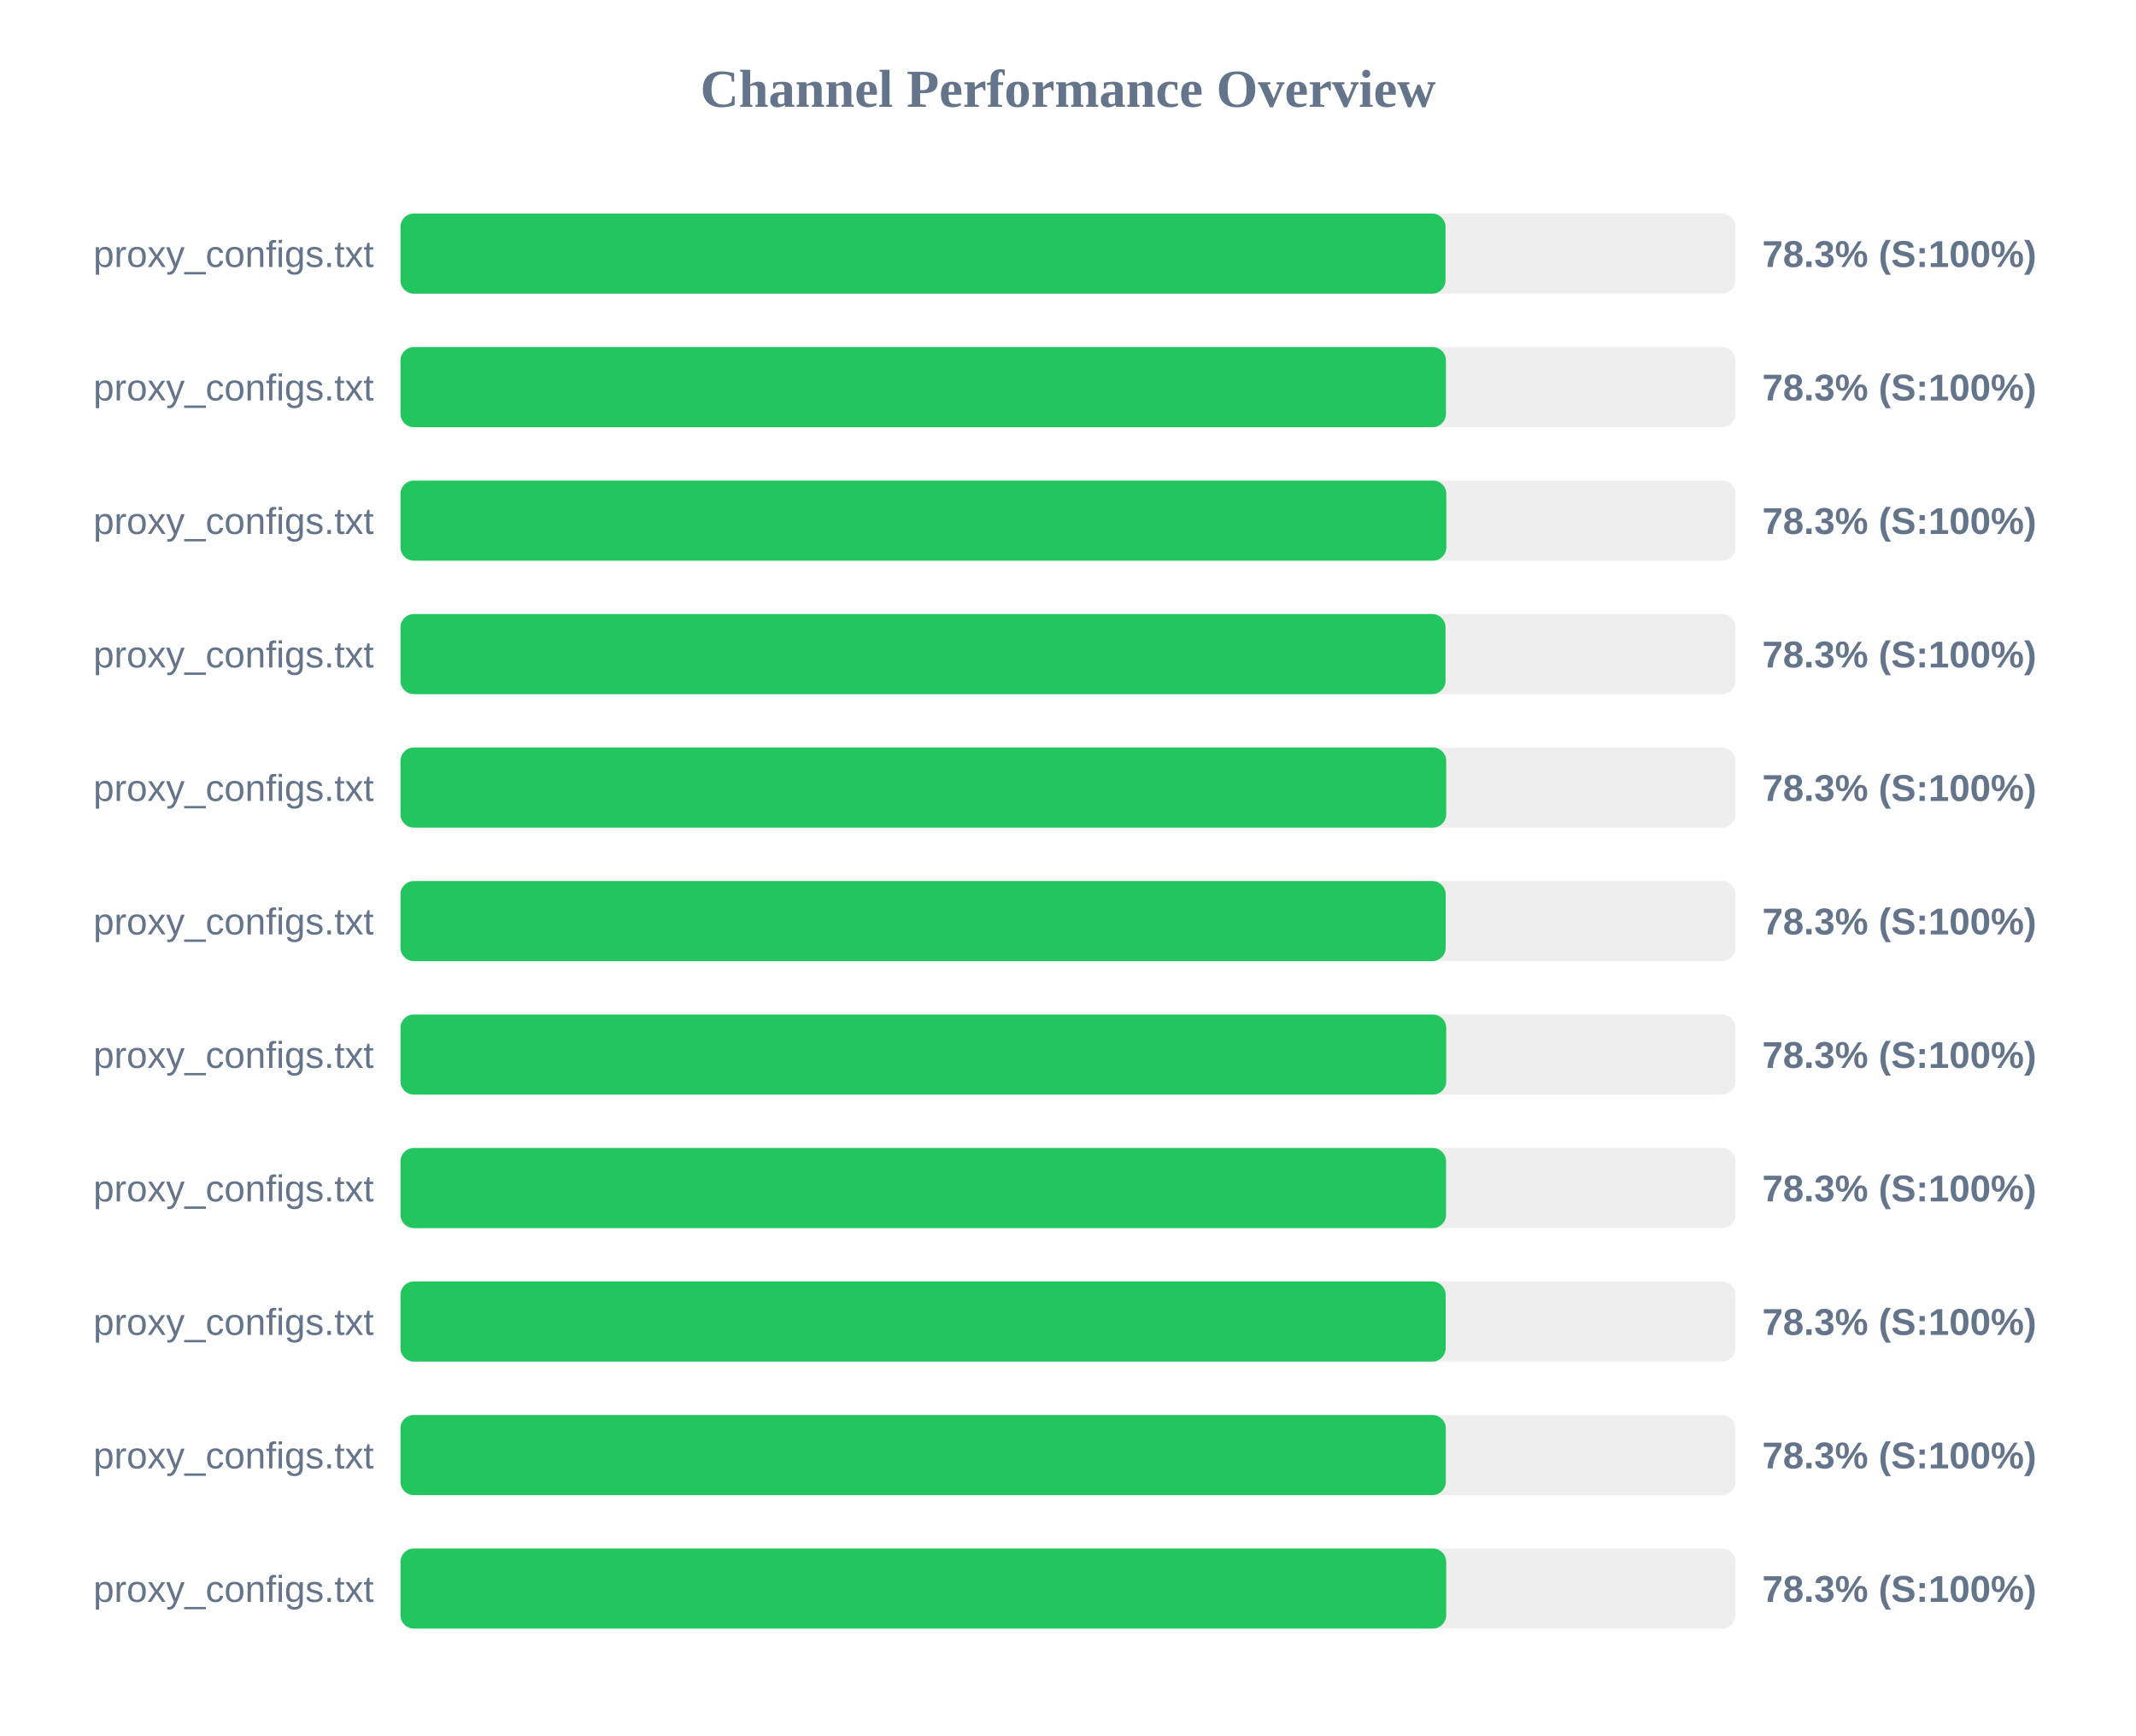
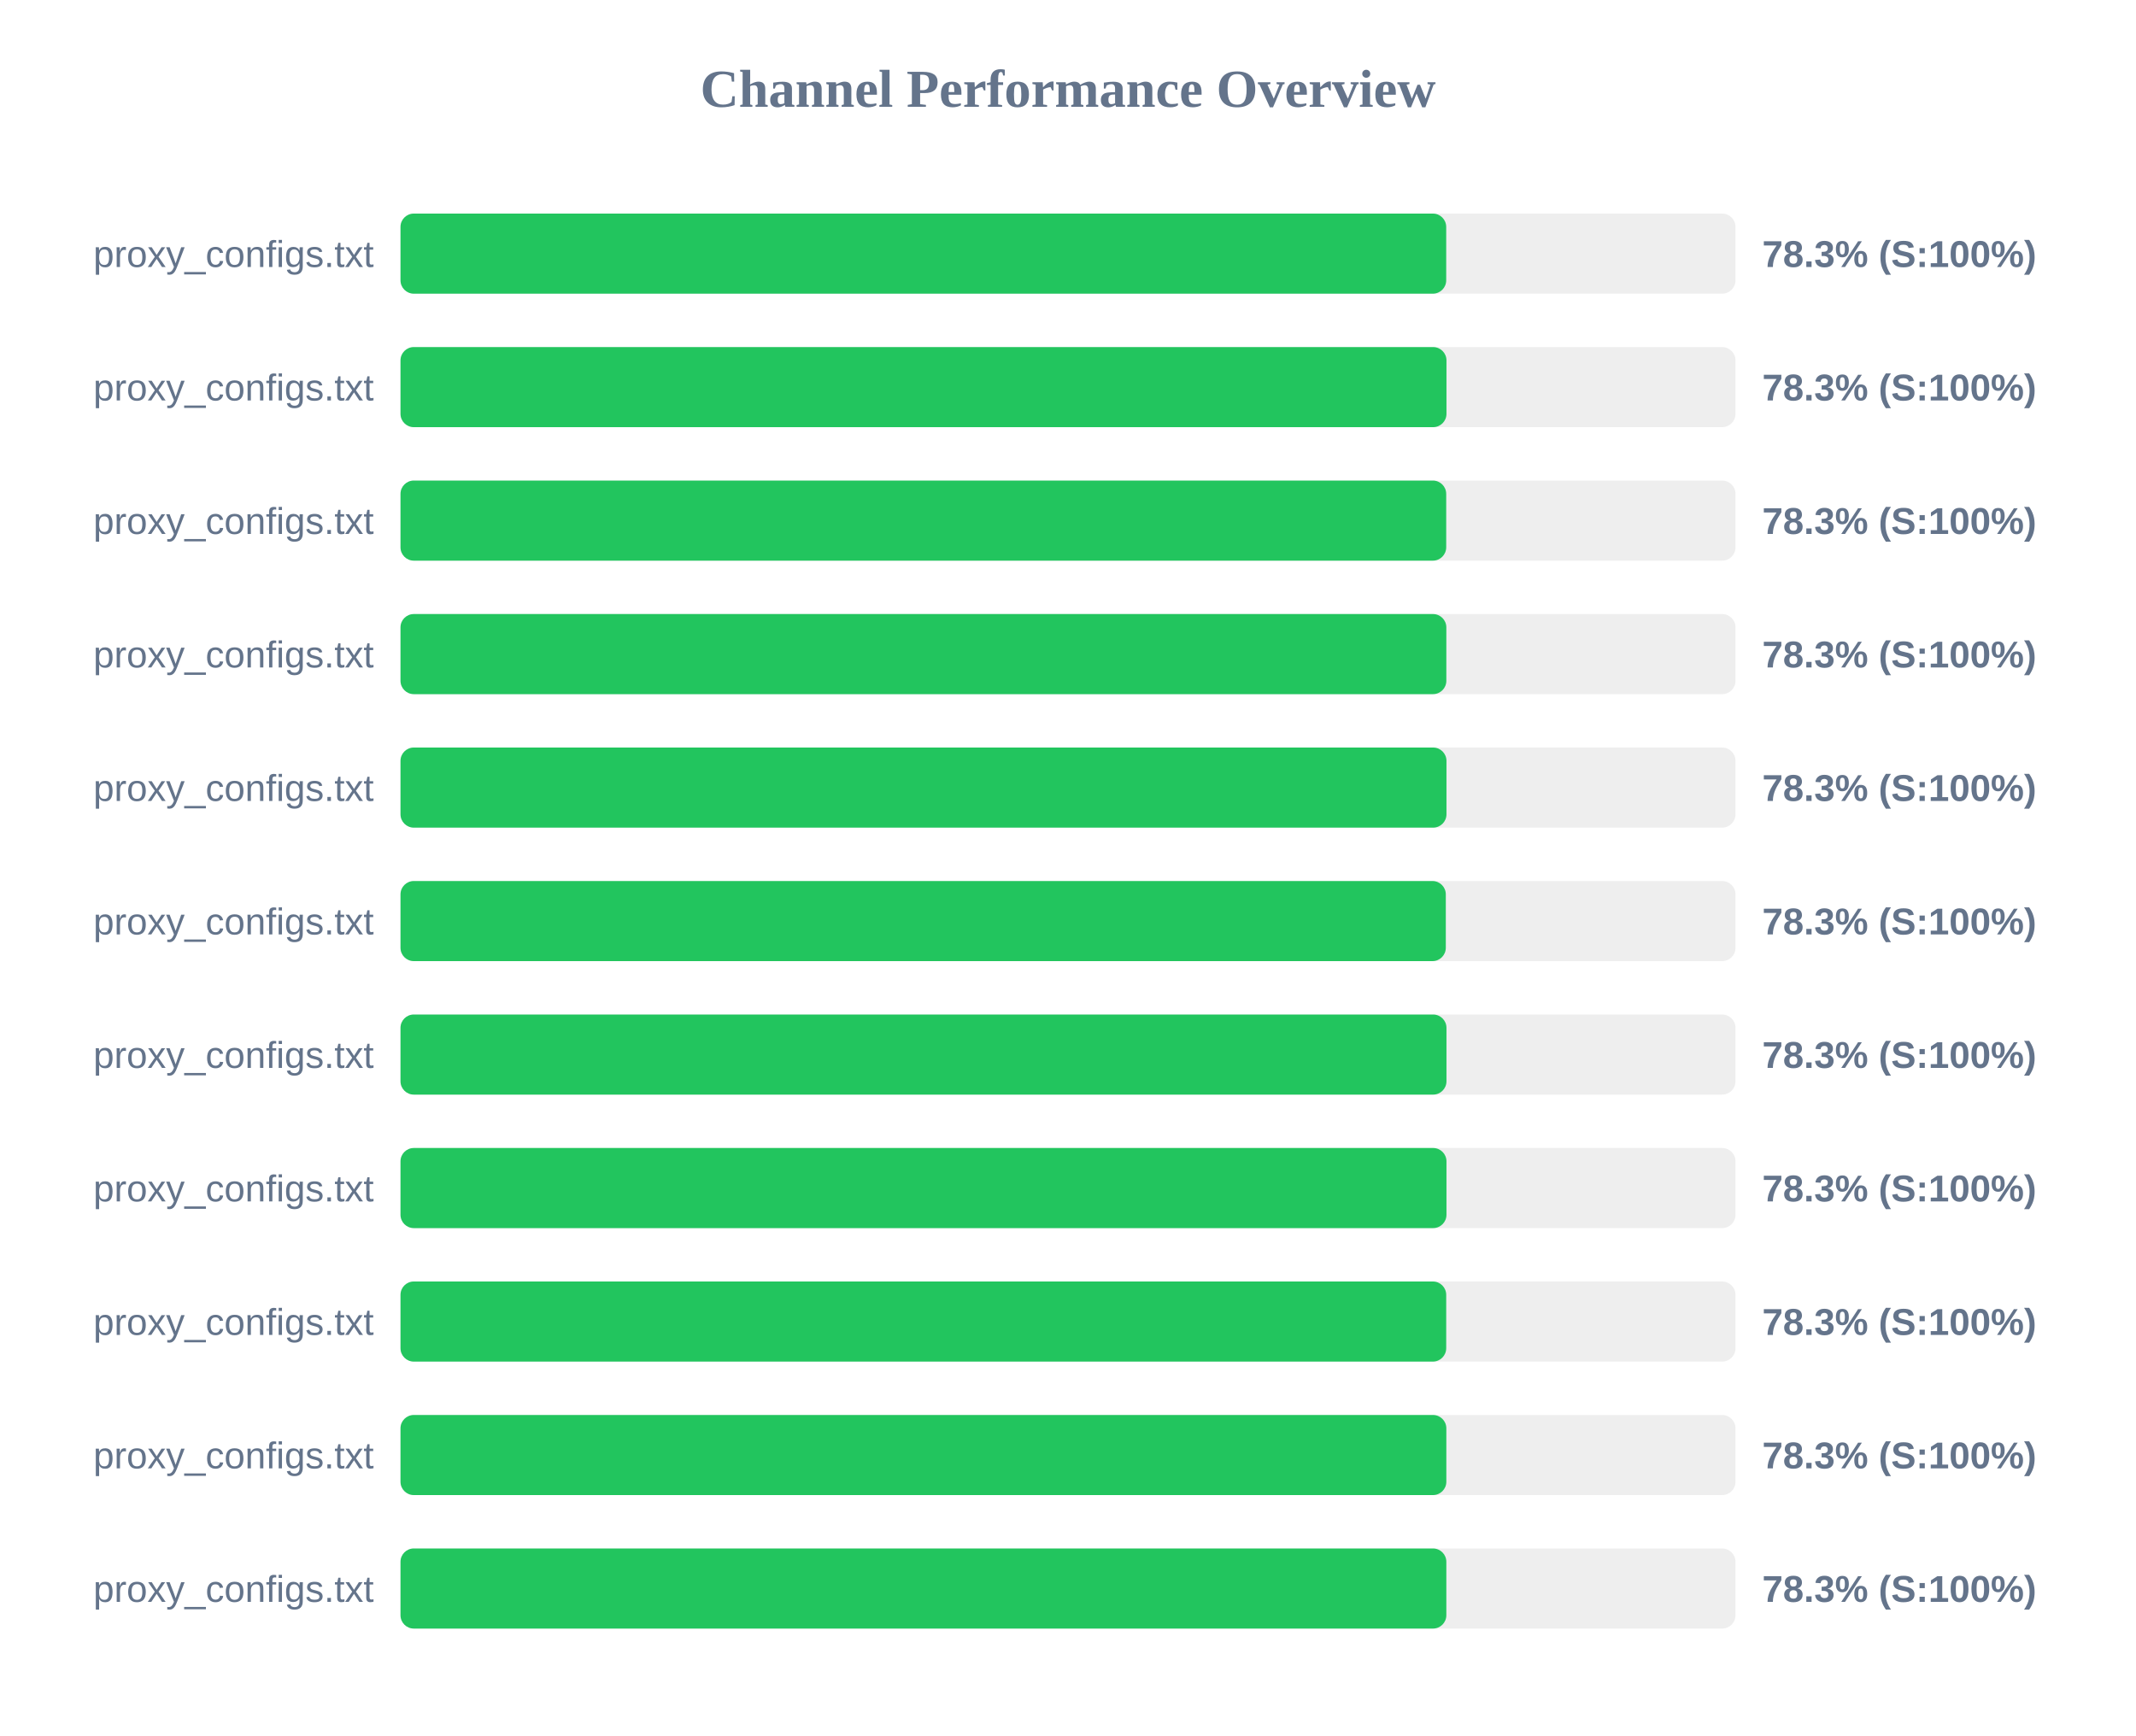
<svg xmlns="http://www.w3.org/2000/svg" width="800" height="650" version="1.1">
  <style>
        .row { font: 14px Arial; fill: #64748b; }
        .score { font: bold 14px Arial; fill: #64748b; }
    </style>
  <text x="400" y="40" text-anchor="middle" font-size="20px" font-weight="bold" fill="#64748b">Channel Performance Overview</text>
  <rect x="150" y="80" width="500" height="30" fill="#eee" rx="5" />
-   <rect x="150" y="80" width="391.4" height="30" fill="#22c55e" rx="5" />
+   <rect x="150" y="80" width="391.65" height="30" fill="#22c55e" rx="5" />
  <text x="140" y="100" text-anchor="end" class="row">proxy_configs.txt</text>
  <text x="660" y="100" text-anchor="start" class="score">78.3% (S:100%)</text>
  <rect x="150" y="130" width="500" height="30" fill="#eee" rx="5" />
-   <rect x="150" y="130" width="391.55" height="30" fill="#22c55e" rx="5" />
+   <rect x="150" y="130" width="391.75" height="30" fill="#22c55e" rx="5" />
  <text x="140" y="150" text-anchor="end" class="row">proxy_configs.txt</text>
  <text x="660" y="150" text-anchor="start" class="score">78.3% (S:100%)</text>
  <rect x="150" y="180" width="500" height="30" fill="#eee" rx="5" />
-   <rect x="150" y="180" width="391.7" height="30" fill="#22c55e" rx="5" />
+   <rect x="150" y="180" width="391.65" height="30" fill="#22c55e" rx="5" />
  <text x="140" y="200" text-anchor="end" class="row">proxy_configs.txt</text>
  <text x="660" y="200" text-anchor="start" class="score">78.3% (S:100%)</text>
  <rect x="150" y="230" width="500" height="30" fill="#eee" rx="5" />
-   <rect x="150" y="230" width="391.4" height="30" fill="#22c55e" rx="5" />
+   <rect x="150" y="230" width="391.7" height="30" fill="#22c55e" rx="5" />
  <text x="140" y="250" text-anchor="end" class="row">proxy_configs.txt</text>
  <text x="660" y="250" text-anchor="start" class="score">78.3% (S:100%)</text>
  <rect x="150" y="280" width="500" height="30" fill="#eee" rx="5" />
-   <rect x="150" y="280" width="391.65" height="30" fill="#22c55e" rx="5" />
+   <rect x="150" y="280" width="391.75" height="30" fill="#22c55e" rx="5" />
  <text x="140" y="300" text-anchor="end" class="row">proxy_configs.txt</text>
  <text x="660" y="300" text-anchor="start" class="score">78.3% (S:100%)</text>
  <rect x="150" y="330" width="500" height="30" fill="#eee" rx="5" />
-   <rect x="150" y="330" width="391.45" height="30" fill="#22c55e" rx="5" />
+   <rect x="150" y="330" width="391.5" height="30" fill="#22c55e" rx="5" />
  <text x="140" y="350" text-anchor="end" class="row">proxy_configs.txt</text>
  <text x="660" y="350" text-anchor="start" class="score">78.3% (S:100%)</text>
  <rect x="150" y="380" width="500" height="30" fill="#eee" rx="5" />
-   <rect x="150" y="380" width="391.65" height="30" fill="#22c55e" rx="5" />
+   <rect x="150" y="380" width="391.75" height="30" fill="#22c55e" rx="5" />
  <text x="140" y="400" text-anchor="end" class="row">proxy_configs.txt</text>
  <text x="660" y="400" text-anchor="start" class="score">78.3% (S:100%)</text>
  <rect x="150" y="430" width="500" height="30" fill="#eee" rx="5" />
-   <rect x="150" y="430" width="391.6" height="30" fill="#22c55e" rx="5" />
+   <rect x="150" y="430" width="391.75" height="30" fill="#22c55e" rx="5" />
  <text x="140" y="450" text-anchor="end" class="row">proxy_configs.txt</text>
  <text x="660" y="450" text-anchor="start" class="score">78.3% (S:100%)</text>
  <rect x="150" y="480" width="500" height="30" fill="#eee" rx="5" />
-   <rect x="150" y="480" width="391.45" height="30" fill="#22c55e" rx="5" />
+   <rect x="150" y="480" width="391.65" height="30" fill="#22c55e" rx="5" />
  <text x="140" y="500" text-anchor="end" class="row">proxy_configs.txt</text>
  <text x="660" y="500" text-anchor="start" class="score">78.3% (S:100%)</text>
  <rect x="150" y="530" width="500" height="30" fill="#eee" rx="5" />
-   <rect x="150" y="530" width="391.5" height="30" fill="#22c55e" rx="5" />
+   <rect x="150" y="530" width="391.7" height="30" fill="#22c55e" rx="5" />
  <text x="140" y="550" text-anchor="end" class="row">proxy_configs.txt</text>
  <text x="660" y="550" text-anchor="start" class="score">78.3% (S:100%)</text>
  <rect x="150" y="580" width="500" height="30" fill="#eee" rx="5" />
-   <rect x="150" y="580" width="391.65" height="30" fill="#22c55e" rx="5" />
+   <rect x="150" y="580" width="391.7" height="30" fill="#22c55e" rx="5" />
  <text x="140" y="600" text-anchor="end" class="row">proxy_configs.txt</text>
  <text x="660" y="600" text-anchor="start" class="score">78.3% (S:100%)</text>
</svg>
